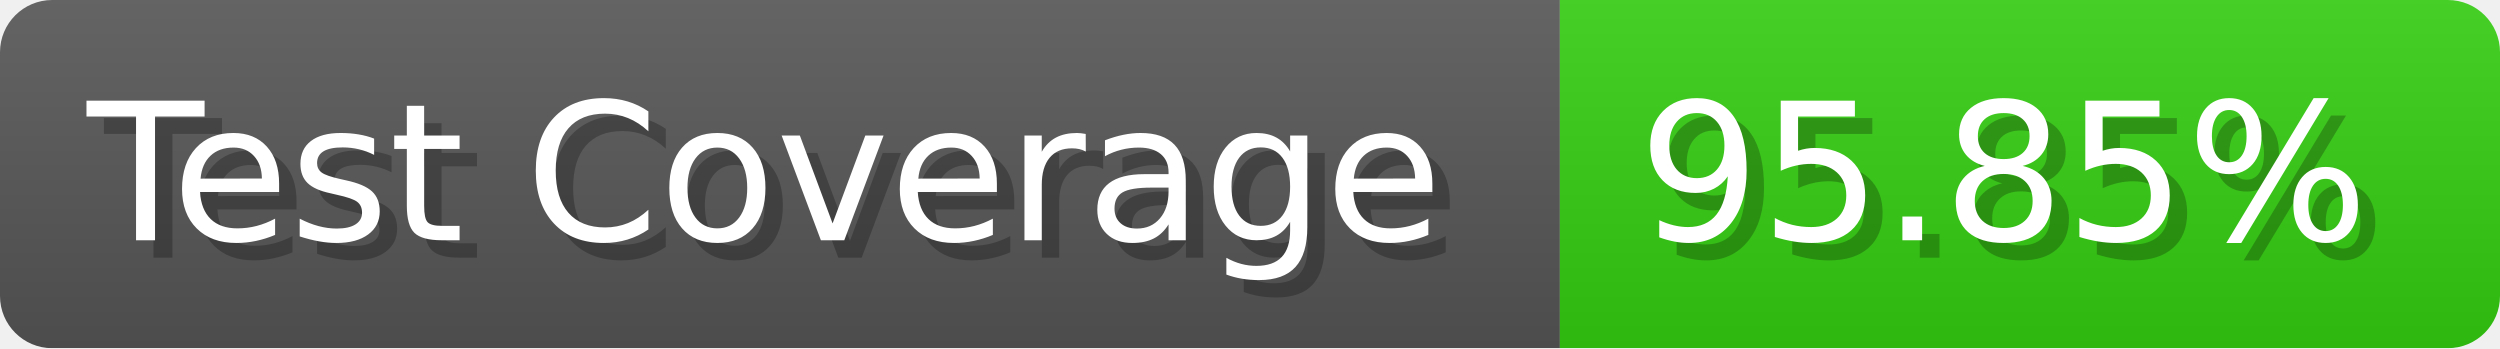
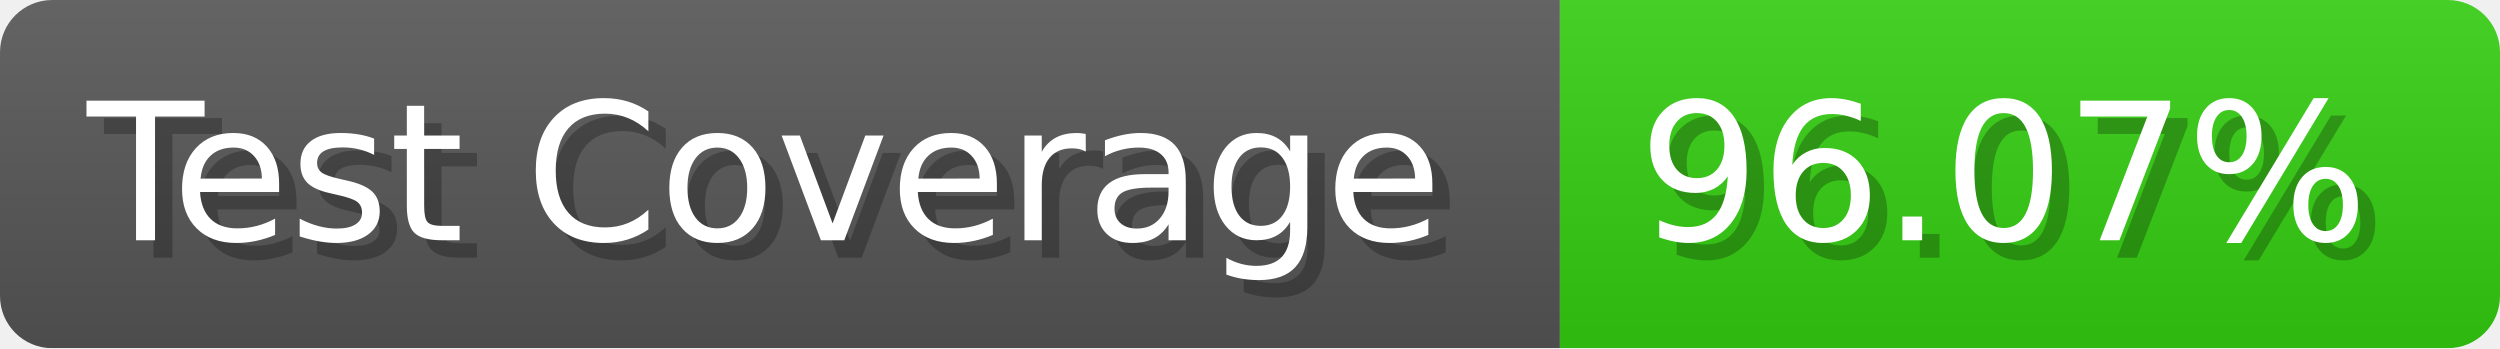
- <svg xmlns="http://www.w3.org/2000/svg" width="143.6" height="20" viewBox="0 0 1436 200" role="img" aria-label="Test Coverage: 95.85%">
+ <svg xmlns="http://www.w3.org/2000/svg" width="143.6" height="20" viewBox="0 0 1436 200" role="img" aria-label="Test Coverage: 96.07%">
  <linearGradient id="a" x2="0" y2="100%">
    <stop offset="0" stop-opacity=".1" stop-color="#EEE" />
    <stop offset="1" stop-opacity=".1" />
  </linearGradient>
  <mask id="m">
    <rect width="1436" height="200" rx="30" fill="#FFF" />
  </mask>
  <g mask="url(#m)">
    <rect width="896" height="200" fill="#555" />
    <rect width="540" height="200" fill="#3C1" x="896" />
    <rect width="1436" height="200" fill="url(#a)" />
  </g>
  <g aria-hidden="true" fill="#fff" text-anchor="start" font-family="Verdana,DejaVu Sans,sans-serif" font-size="110">
    <text x="60" y="148" textLength="796" fill="#000" opacity="0.25">Test Coverage</text>
    <text x="50" y="138" textLength="796">Test Coverage</text>
-     <text x="951" y="148" textLength="440" fill="#000" opacity="0.25">95.85%</text>
-     <text x="941" y="138" textLength="440">95.85%</text>
+     <text x="951" y="148" textLength="440" fill="#000" opacity="0.25">96.07%</text>
+     <text x="941" y="138" textLength="440">96.07%</text>
  </g>
</svg>
